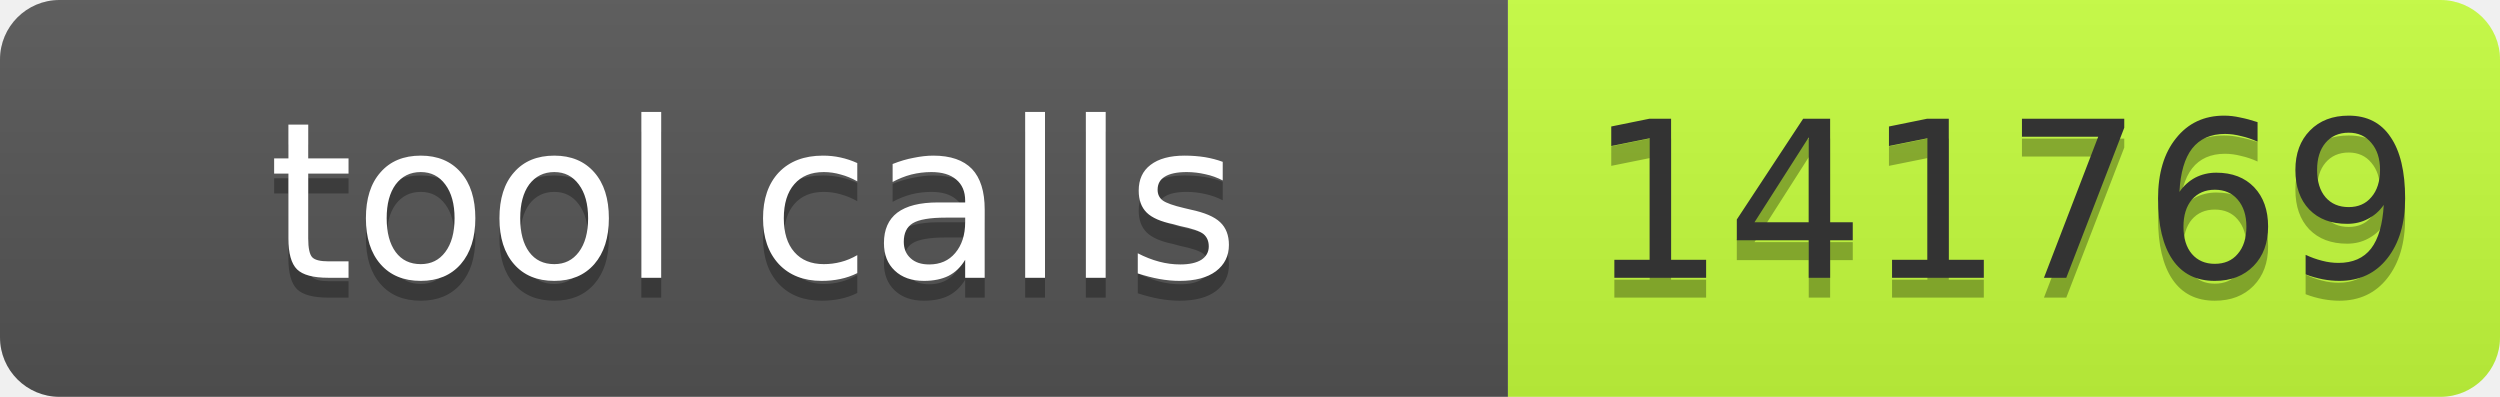
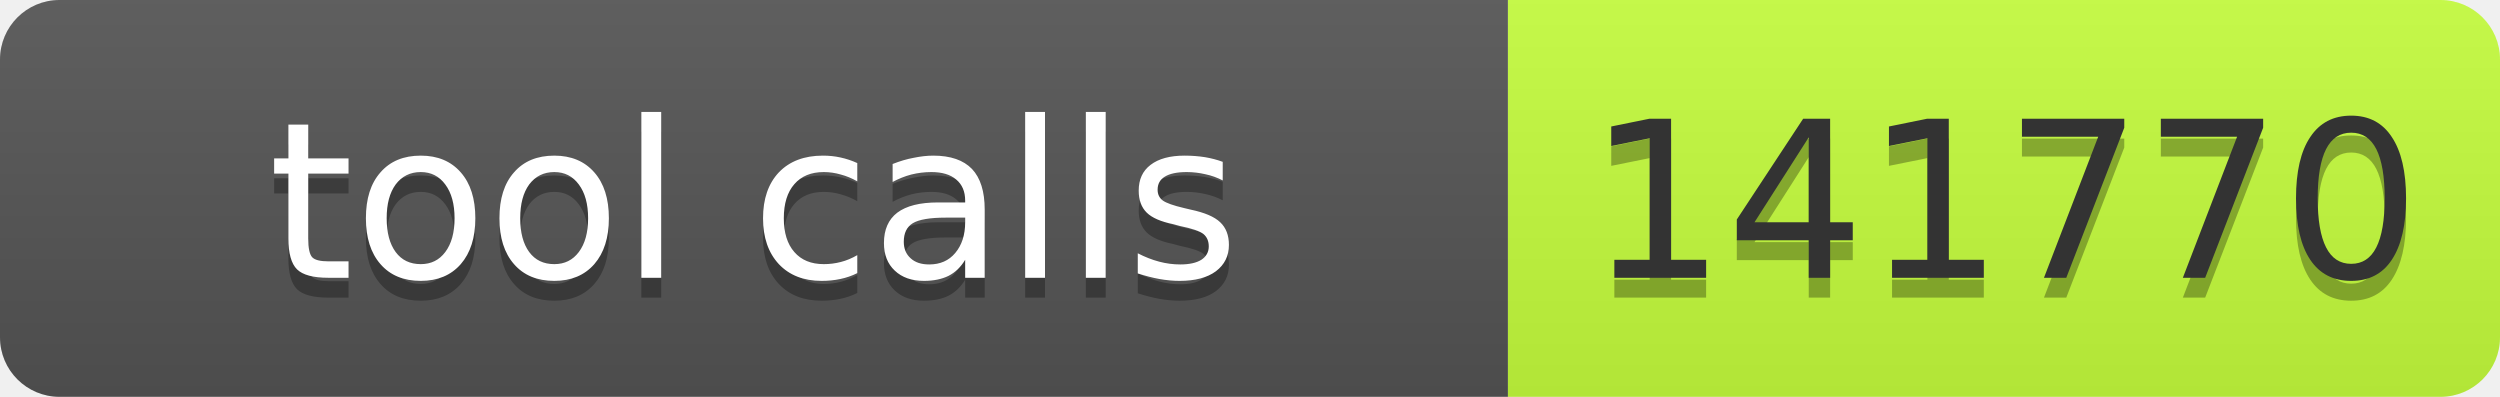
- <svg xmlns="http://www.w3.org/2000/svg" width="126" height="20" role="img" aria-label="tool calls: 141769">
+ <svg xmlns="http://www.w3.org/2000/svg" width="126" height="20" role="img" aria-label="tool calls: 141770">
  <linearGradient id="s" x2="0" y2="100%">
    <stop offset="0" stop-color="#bbb" stop-opacity=".1" />
    <stop offset="1" stop-opacity=".1" />
  </linearGradient>
  <clipPath id="r">
    <rect width="126" height="20" rx="3" fill="#fff" />
  </clipPath>
  <g clip-path="url(#r)">
    <rect width="76" height="20" fill="#555" />
    <rect x="76" width="50" height="20" fill="#c6ff3d" />
    <rect width="126" height="20" fill="url(#s)" />
  </g>
  <g fill="#fff" text-anchor="middle" font-family="Verdana,Geneva,DejaVu Sans,sans-serif" font-size="11">
    <text x="38.0" y="15" fill="#010101" fill-opacity=".3" textLength="66">tool calls</text>
    <text x="38.0" y="14" textLength="66">tool calls</text>
-     <text x="101.0" y="15" fill="#010101" fill-opacity=".3" textLength="40">141769</text>
-     <text x="101.0" y="14" fill="#333" textLength="40">141769</text>
+     <text x="101.0" y="15" fill="#010101" fill-opacity=".3" textLength="40">141770</text>
+     <text x="101.0" y="14" fill="#333" textLength="40">141770</text>
  </g>
</svg>
